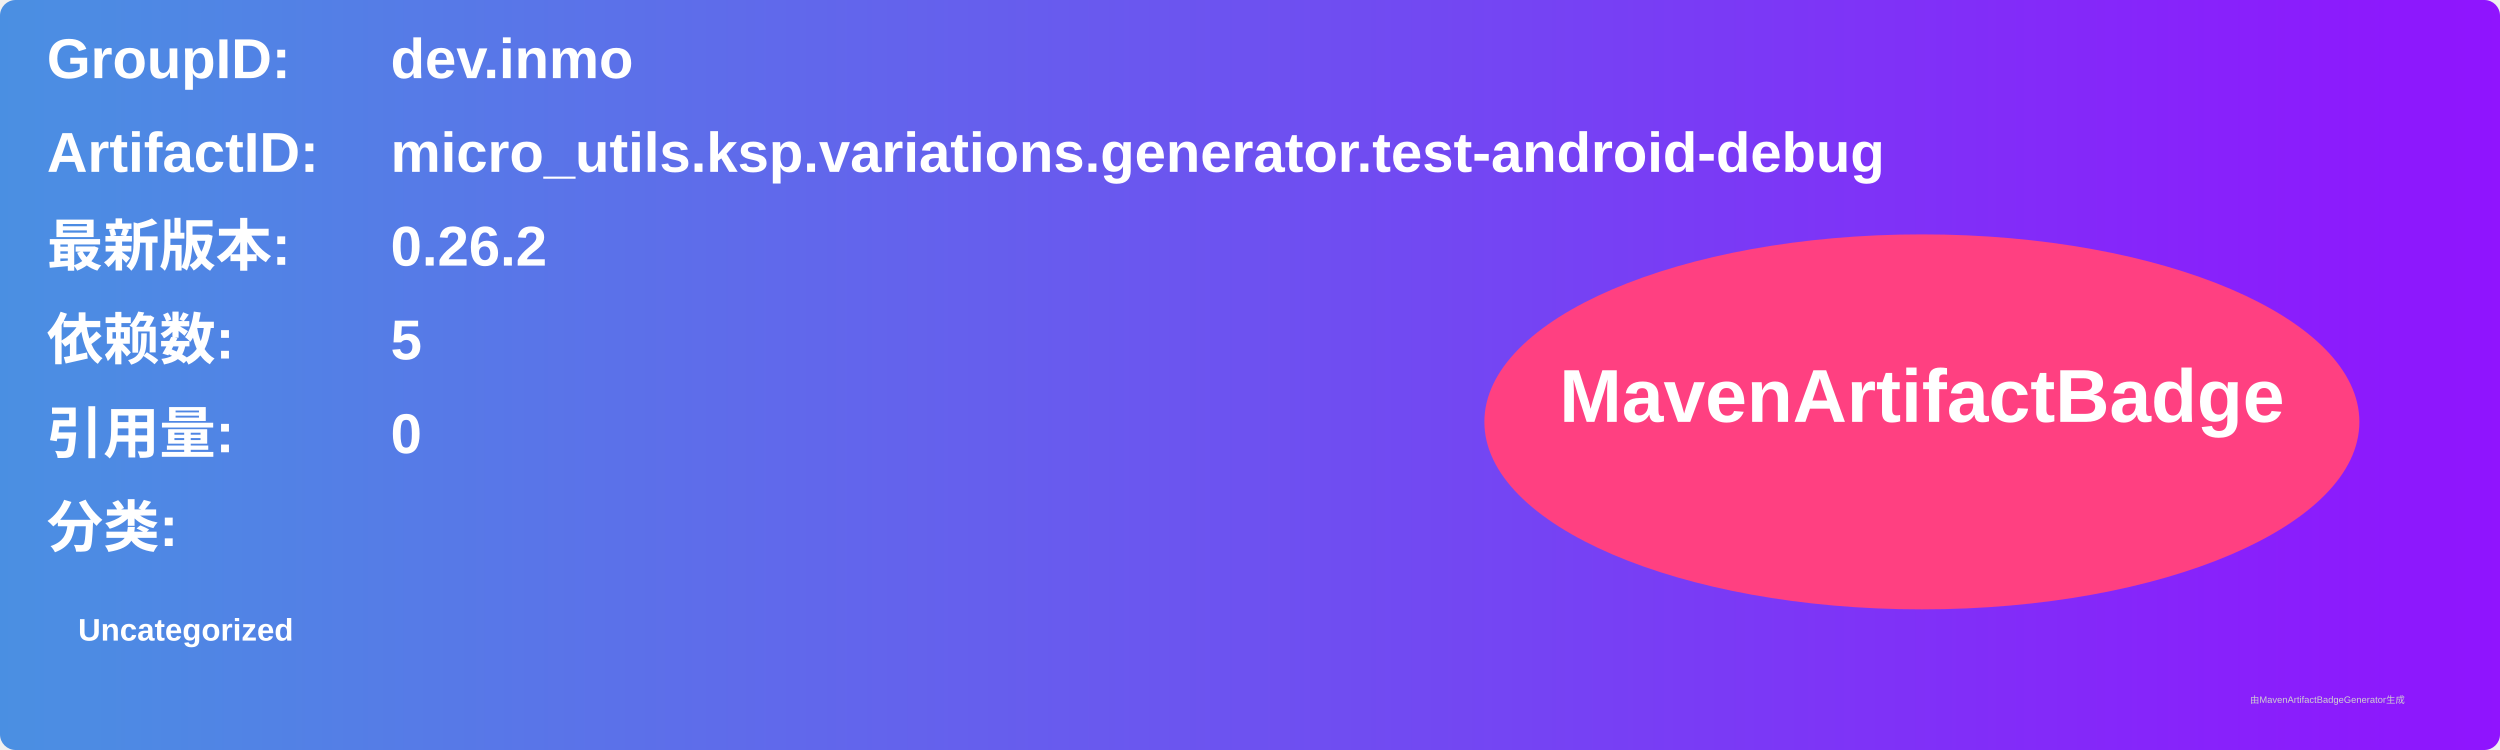
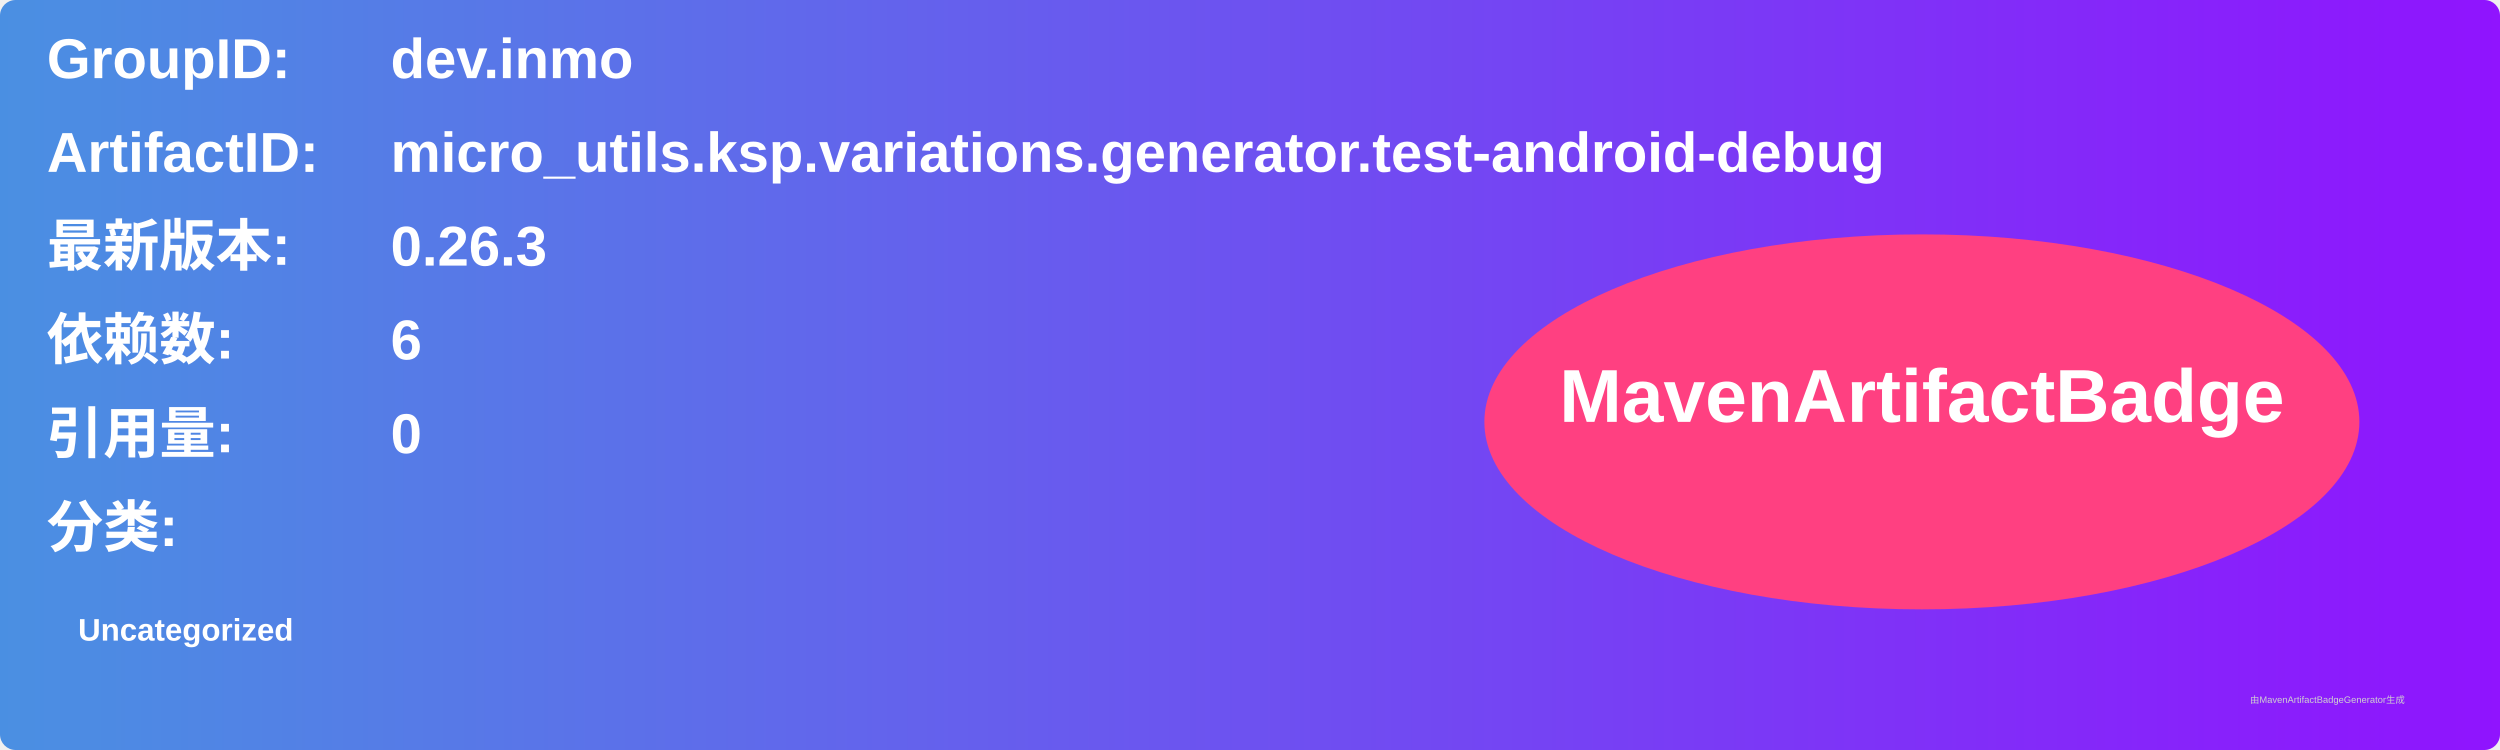
<svg xmlns="http://www.w3.org/2000/svg" width="800" height="240" viewBox="0 0 800 240">
  <linearGradient id="grad" x1="0%" y1="0%" x2="100%" y2="0%">
    <stop offset="0%" stop-color="#4a90e2" />
    <stop offset="100%" stop-color="#9013fe" />
  </linearGradient>
  <rect width="100%" height="100%" rx="5" ry="5" fill="url(#grad)" />
  <g transform="translate(15, 15)">
    <text x="0" y="10" font-family="Arial" font-size="18" fill="white" font-weight="bold" width="260">GroupID:</text>
    <text x="110" y="10" font-family="Arial" font-size="18" fill="white" font-weight="bold" width="460">dev.inmo</text>
    <text x="0" y="40" font-family="Arial" font-size="18" fill="white" font-weight="bold" width="260">ArtifactID:</text>
    <text x="110" y="40" font-family="Arial" font-size="18" fill="white" font-weight="bold" width="460">micro_utils.ksp.variations.generator.test-android-debug</text>
    <text x="0" y="70" font-family="Arial" font-size="18" fill="white" font-weight="bold">最新版本:</text>
    <text x="110" y="70" font-family="Arial" font-size="18" fill="white" font-weight="bold">
-       <tspan font-weight="bold">0.26.2</tspan>
+       <tspan font-weight="bold">0.26.3</tspan>
    </text>
    <text x="0" y="100" font-family="Arial" font-size="18" fill="white" font-weight="bold">依赖数: </text>
    <text x="110" y="100" font-family="Arial" font-size="18" fill="white">
-       <tspan font-weight="bold">5</tspan>
+       <tspan font-weight="bold">6</tspan>
    </text>
    <text x="0" y="130" font-family="Arial" font-size="18" fill="white" font-weight="bold">引用量: </text>
    <text x="110" y="130" font-family="Arial" font-size="18" fill="white">
      <tspan font-weight="bold">0</tspan>
    </text>
    <text x="0" y="160" font-family="Arial" font-size="18" fill="white" font-weight="bold">分类:</text>
    <text x="10" y="190" font-family="Arial" font-size="10" fill="white">
      <tspan font-weight="bold">Uncategorized</tspan>
    </text>
    <ellipse cx="600" cy="120" rx="140" ry="60" fill="#ff4081" />
    <text x="600" y="120" text-anchor="middle" font-family="Arial" font-size="24" fill="white" font-weight="bold">MavenArtifactBadge</text>
  </g>
  <text x="720" y="225" font-family="Arial" font-size="3" fill="#d0d0d0">由MavenArtifactBadgeGenerator生成</text>
</svg>
